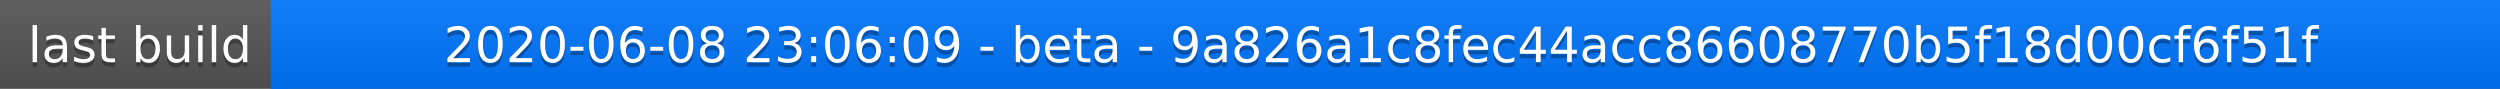
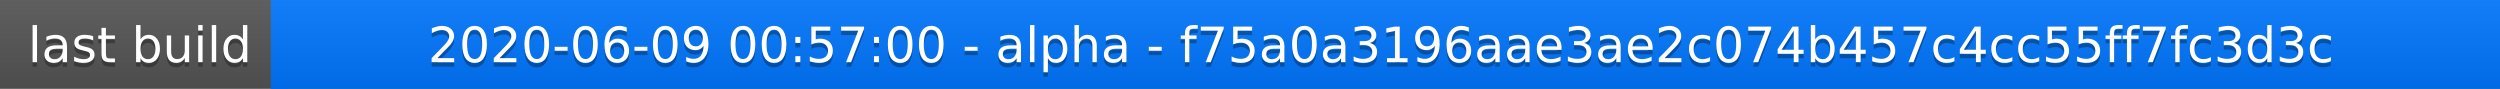
<svg xmlns="http://www.w3.org/2000/svg" width="563" height="20">
  <linearGradient id="a" x2="0" y2="100%">
    <stop offset="0" stop-color="#bbb" stop-opacity=".1" />
    <stop offset="1" stop-opacity=".1" />
  </linearGradient>
  <rect rx="0" width="563" height="20" fill="#555" />
  <rect rx="0" x="61" width="502" height="20" fill="#07f" />
  <path fill="#07f" d="M61 0h4v20h-4z" />
  <rect rx="0" width="563" height="20" fill="url(#a)" />
  <g fill="#fff" text-anchor="middle" font-family="DejaVu Sans,Verdana,Geneva,sans-serif" font-size="11">
    <text x="31.5" y="15" fill="#010101" fill-opacity=".3">last build</text>
    <text x="31.5" y="14">last build</text>
-     <text x="311" y="15" fill="#010101" fill-opacity=".3">2020-06-08 23:06:09 - beta - 9a826a1c8fec44acc86608770b5f18d00cf6f51f</text>
-     <text x="311" y="14">2020-06-08 23:06:09 - beta - 9a826a1c8fec44acc86608770b5f18d00cf6f51f</text>
+     <text x="311" y="15" fill="#010101" fill-opacity=".3">2020-06-09 00:57:00 - alpha - f75a0a3196aae3ae2c074b457c4cc55ff7fc3d3c</text>
+     <text x="311" y="14">2020-06-09 00:57:00 - alpha - f75a0a3196aae3ae2c074b457c4cc55ff7fc3d3c</text>
  </g>
</svg>
